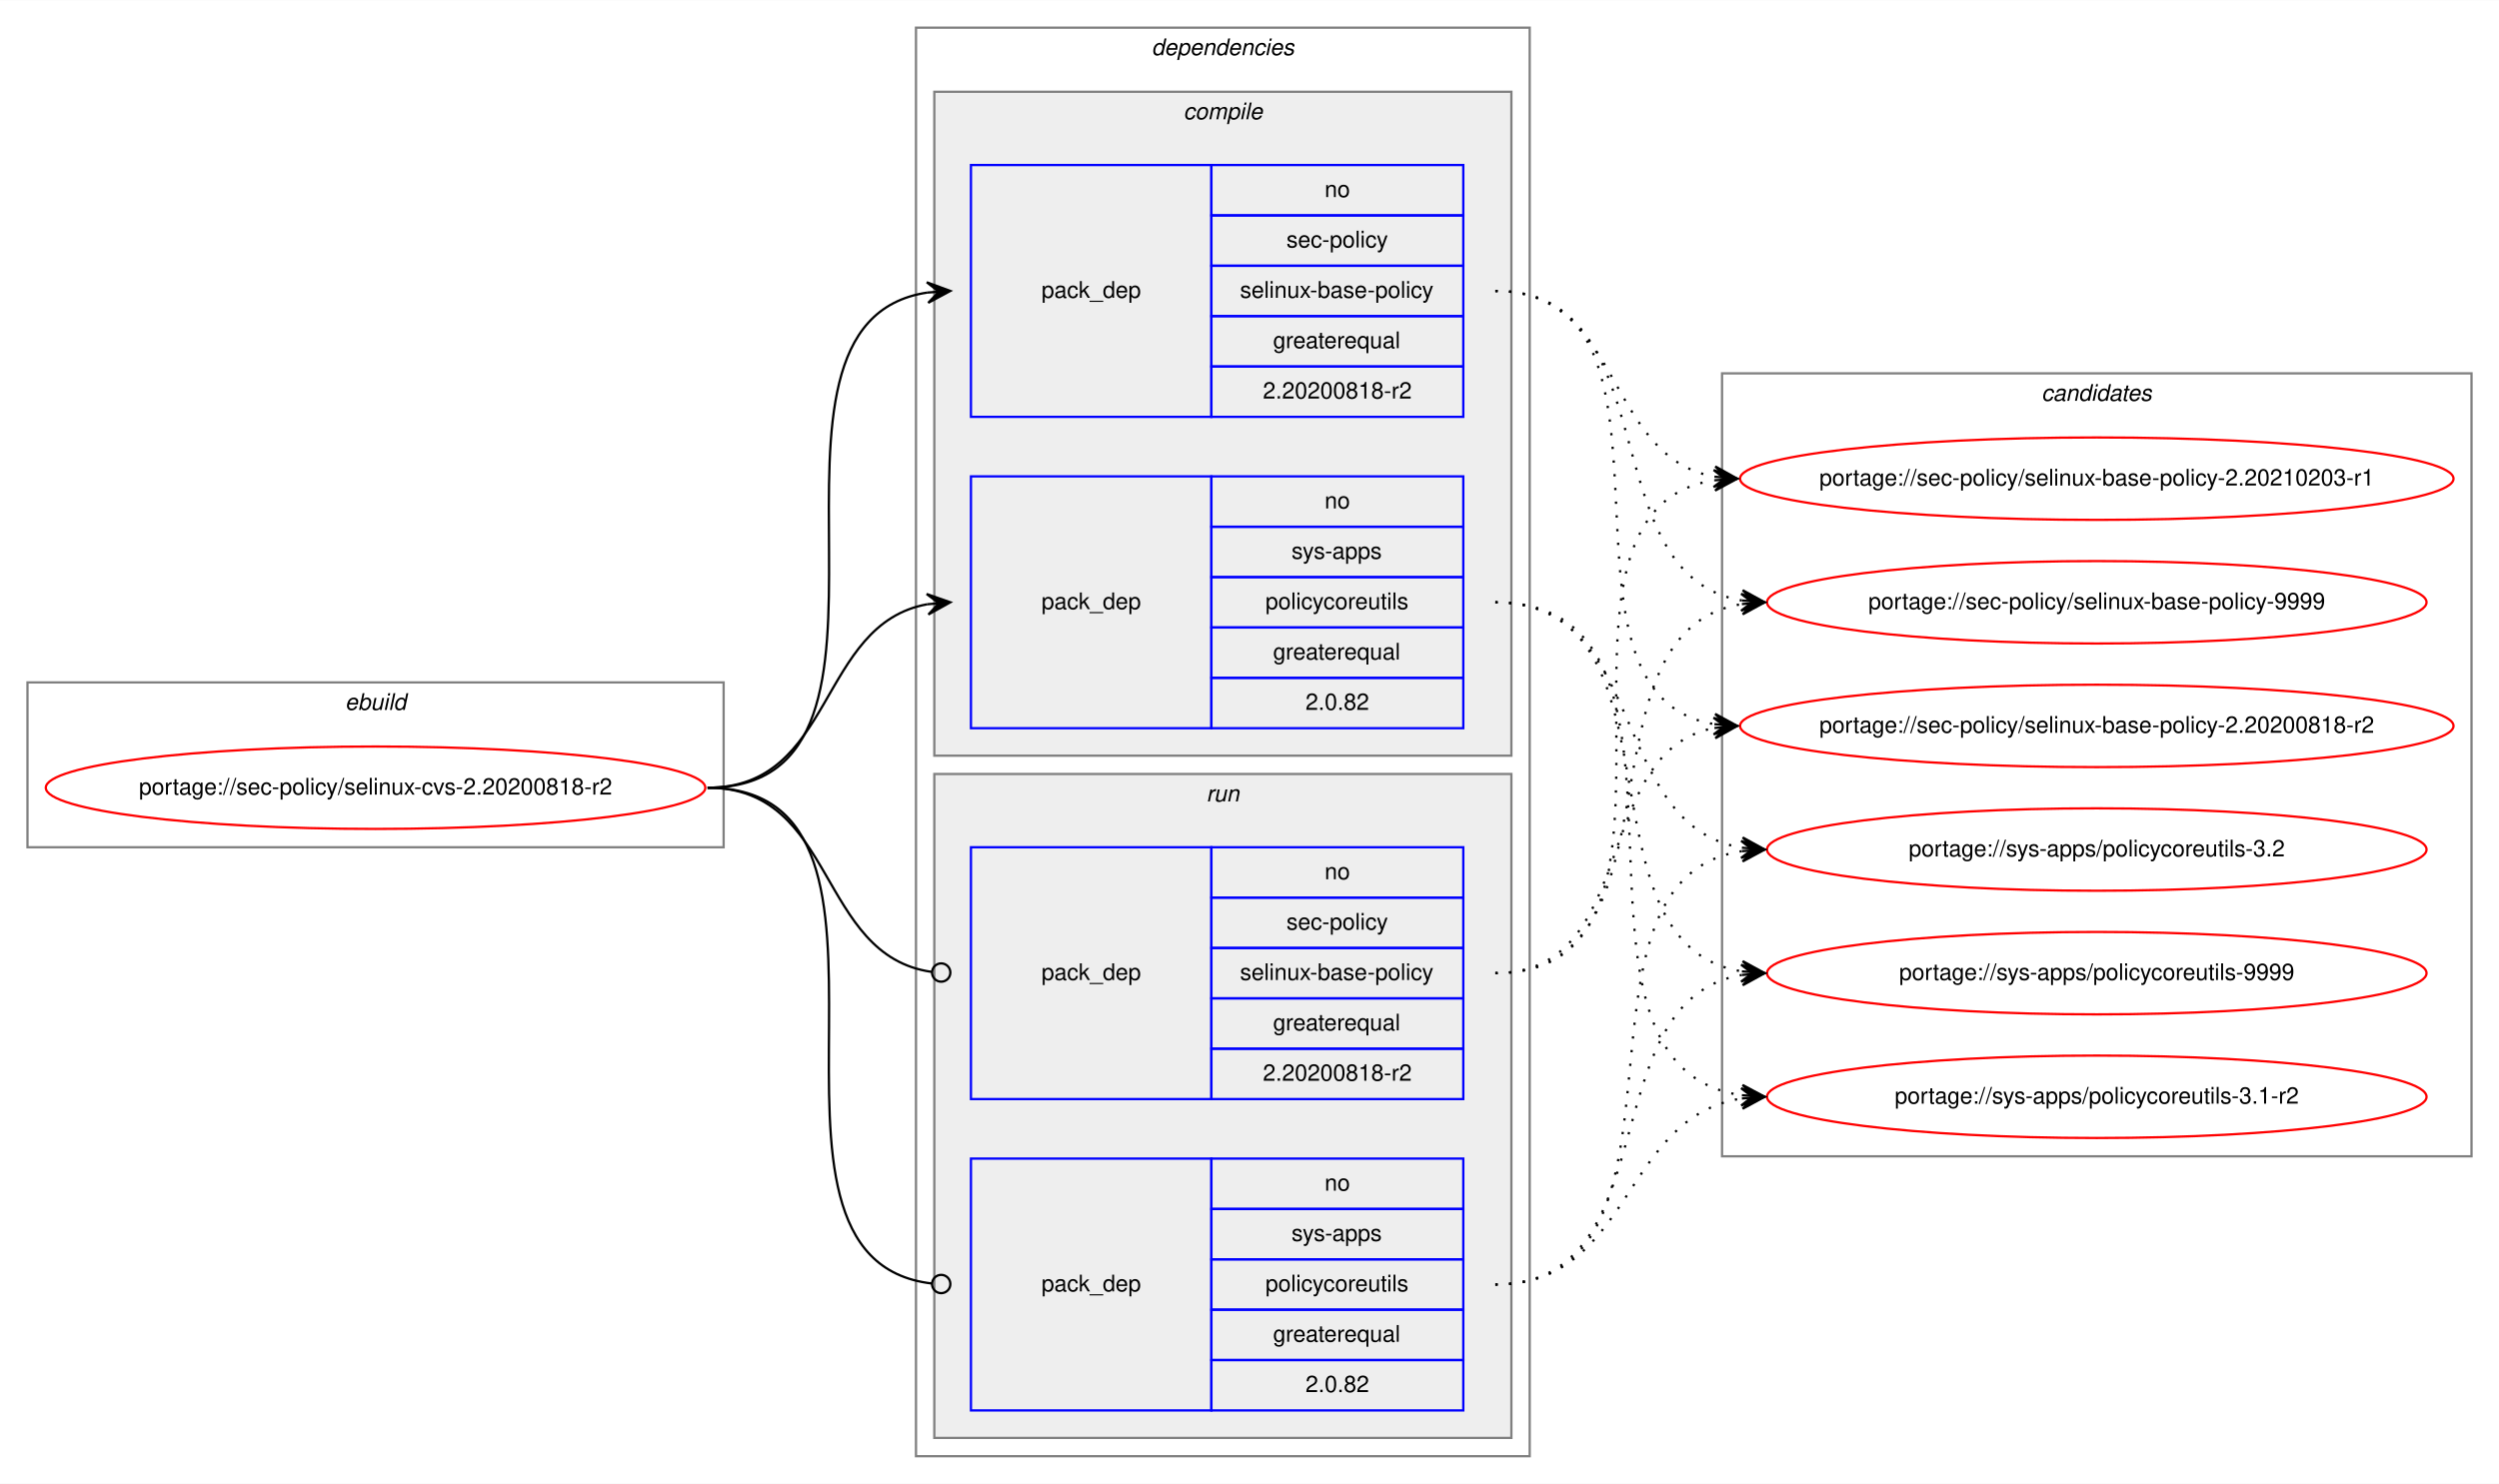
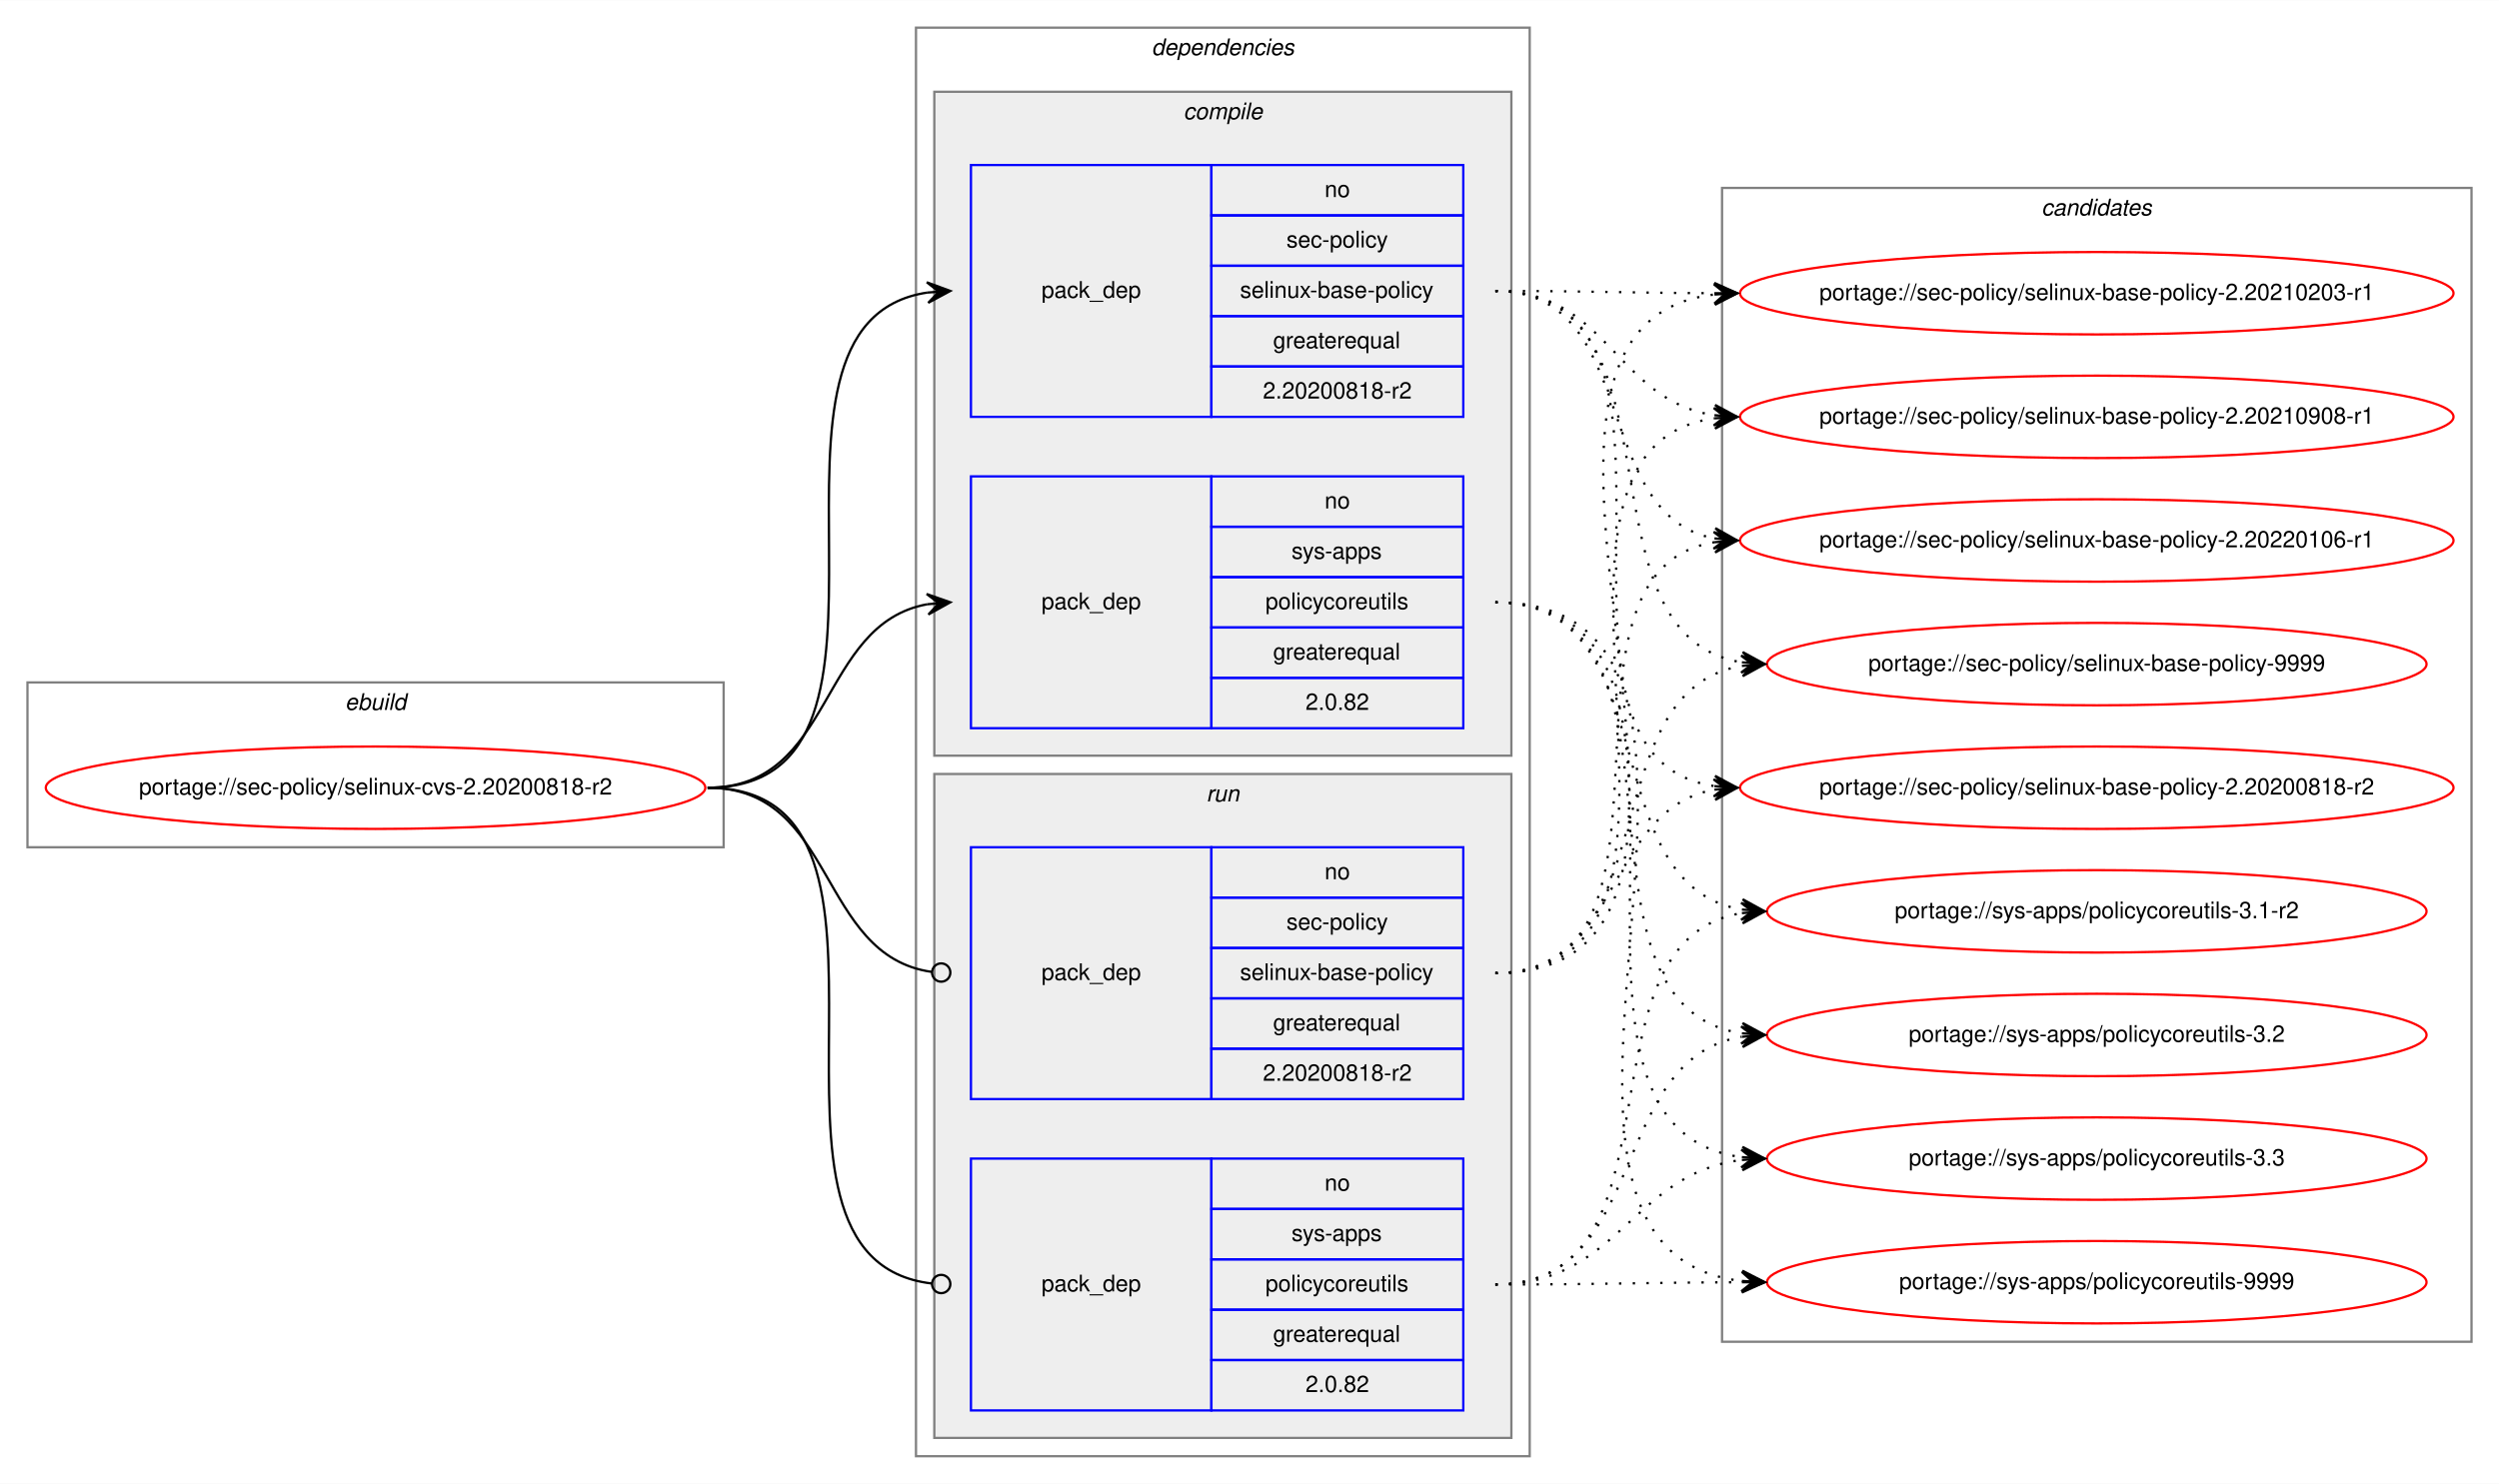
<svg xmlns="http://www.w3.org/2000/svg" xmlns:xlink="http://www.w3.org/1999/xlink" width="1091pt" height="648pt" viewBox="0.00 0.00 1091.28 648.00">
  <g id="graph0" class="graph" transform="scale(1 1) rotate(0) translate(4 644)">
    <polygon fill="white" stroke="transparent" points="-4,4 -4,-644 1087.28,-644 1087.28,4 -4,4" />
    <g id="clust1" class="cluster">
      <polygon fill="none" stroke="gray" points="8,-274 8,-346 312,-346 312,-274 8,-274" />
      <text text-anchor="start" x="146.66" y="-334" font-family="Helvetica,sans-Serif" font-style="italic" font-size="10.00">ebuild</text>
    </g>
    <g id="clust2" class="cluster">
      <polygon fill="none" stroke="gray" points="396,-8 396,-632 664,-632 664,-8 396,-8" />
      <text text-anchor="start" x="498.88" y="-620" font-family="Helvetica,sans-Serif" font-style="italic" font-size="10.00">dependencies</text>
    </g>
    <g id="clust3" class="cluster">
      <polygon fill="#eeeeee" stroke="gray" points="404,-314 404,-604 656,-604 656,-314 404,-314" />
      <text text-anchor="start" x="512.78" y="-592" font-family="Helvetica,sans-Serif" font-style="italic" font-size="10.00">compile</text>
    </g>
    <g id="clust7" class="cluster">
      <polygon fill="#eeeeee" stroke="gray" points="404,-16 404,-306 656,-306 656,-16 404,-16" />
      <text text-anchor="start" x="522.78" y="-294" font-family="Helvetica,sans-Serif" font-style="italic" font-size="10.00">run</text>
    </g>
    <g id="clust10" class="cluster">
-       <polygon fill="none" stroke="gray" points="748,-139 748,-481 1075.28,-481 1075.28,-139 748,-139" />
-       <text text-anchor="start" x="887.47" y="-469" font-family="Helvetica,sans-Serif" font-style="italic" font-size="10.00">candidates</text>
+       <polygon fill="none" stroke="gray" points="748,-58 748,-562 1075.28,-562 1075.28,-58 748,-58" />
+       <text text-anchor="start" x="887.47" y="-550" font-family="Helvetica,sans-Serif" font-style="italic" font-size="10.00">candidates</text>
    </g>
    <g id="node1" class="node">
      <g id="a_node1">
        <a xlink:href="../sec-policy/selinux-cvs-2.20200818-r2.svg" xlink:title="portage://sec-policy/selinux-cvs-2.20200818-r2">
          <ellipse fill="none" stroke="red" cx="160" cy="-300" rx="144" ry="18" />
          <text text-anchor="middle" x="160" y="-297" font-family="Helvetica,sans-Serif" font-size="10.00">portage://sec-policy/selinux-cvs-2.20200818-r2</text>
        </a>
      </g>
    </g>
    <g id="node2" class="node">
      <polygon fill="none" stroke="blue" points="420,-462 420,-572 525,-572 525,-462 420,-462" />
      <text text-anchor="start" x="450.82" y="-514" font-family="Helvetica,sans-Serif" font-size="10.00">pack_dep</text>
      <polygon fill="none" stroke="blue" points="525,-550 525,-572 635,-572 635,-550 525,-550" />
      <text text-anchor="start" x="574.44" y="-558" font-family="Helvetica,sans-Serif" font-size="10.00">no</text>
      <polygon fill="none" stroke="blue" points="525,-528 525,-550 635,-550 635,-528 525,-528" />
      <text text-anchor="start" x="557.78" y="-536" font-family="Helvetica,sans-Serif" font-size="10.00">sec-policy</text>
      <polygon fill="none" stroke="blue" points="525,-506 525,-528 635,-528 635,-506 525,-506" />
      <text text-anchor="start" x="537.5" y="-514" font-family="Helvetica,sans-Serif" font-size="10.00">selinux-base-policy</text>
      <polygon fill="none" stroke="blue" points="525,-484 525,-506 635,-506 635,-484 525,-484" />
      <text text-anchor="start" x="551.94" y="-492" font-family="Helvetica,sans-Serif" font-size="10.00">greaterequal</text>
      <polygon fill="none" stroke="blue" points="525,-462 525,-484 635,-484 635,-462 525,-462" />
      <text text-anchor="start" x="547.49" y="-470" font-family="Helvetica,sans-Serif" font-size="10.00">2.20200818-r2</text>
    </g>
    <g id="edge1" class="edge">
      <path fill="none" stroke="black" d="M305,-300C408.77,-300 310.64,-502.83 401.01,-516.3" />
      <polygon fill="black" stroke="black" points="411,-517 400.71,-520.79 406.01,-516.65 401.02,-516.3 401.02,-516.3 401.02,-516.3 406.01,-516.65 401.34,-511.81 411,-517 411,-517" />
    </g>
    <g id="node3" class="node">
      <polygon fill="none" stroke="blue" points="420,-326 420,-436 525,-436 525,-326 420,-326" />
      <text text-anchor="start" x="450.82" y="-378" font-family="Helvetica,sans-Serif" font-size="10.00">pack_dep</text>
      <polygon fill="none" stroke="blue" points="525,-414 525,-436 635,-436 635,-414 525,-414" />
      <text text-anchor="start" x="574.44" y="-422" font-family="Helvetica,sans-Serif" font-size="10.00">no</text>
      <polygon fill="none" stroke="blue" points="525,-392 525,-414 635,-414 635,-392 525,-392" />
      <text text-anchor="start" x="560" y="-400" font-family="Helvetica,sans-Serif" font-size="10.00">sys-apps</text>
      <polygon fill="none" stroke="blue" points="525,-370 525,-392 635,-392 635,-370 525,-370" />
      <text text-anchor="start" x="548.61" y="-378" font-family="Helvetica,sans-Serif" font-size="10.00">policycoreutils</text>
      <polygon fill="none" stroke="blue" points="525,-348 525,-370 635,-370 635,-348 525,-348" />
      <text text-anchor="start" x="551.94" y="-356" font-family="Helvetica,sans-Serif" font-size="10.00">greaterequal</text>
      <polygon fill="none" stroke="blue" points="525,-326 525,-348 635,-348 635,-326 525,-326" />
      <text text-anchor="start" x="566.1" y="-334" font-family="Helvetica,sans-Serif" font-size="10.00">2.0.82</text>
    </g>
    <g id="edge2" class="edge">
      <path fill="none" stroke="black" d="M305,-300C360.7,-300 352.97,-371.49 400.99,-380.15" />
      <polygon fill="black" stroke="black" points="411,-381 400.65,-384.63 406.02,-380.57 401.04,-380.15 401.04,-380.15 401.04,-380.15 406.02,-380.57 401.42,-375.67 411,-381 411,-381" />
    </g>
    <g id="node4" class="node">
      <polygon fill="none" stroke="blue" points="420,-164 420,-274 525,-274 525,-164 420,-164" />
      <text text-anchor="start" x="450.82" y="-216" font-family="Helvetica,sans-Serif" font-size="10.00">pack_dep</text>
      <polygon fill="none" stroke="blue" points="525,-252 525,-274 635,-274 635,-252 525,-252" />
      <text text-anchor="start" x="574.44" y="-260" font-family="Helvetica,sans-Serif" font-size="10.00">no</text>
      <polygon fill="none" stroke="blue" points="525,-230 525,-252 635,-252 635,-230 525,-230" />
      <text text-anchor="start" x="557.78" y="-238" font-family="Helvetica,sans-Serif" font-size="10.00">sec-policy</text>
      <polygon fill="none" stroke="blue" points="525,-208 525,-230 635,-230 635,-208 525,-208" />
      <text text-anchor="start" x="537.5" y="-216" font-family="Helvetica,sans-Serif" font-size="10.00">selinux-base-policy</text>
      <polygon fill="none" stroke="blue" points="525,-186 525,-208 635,-208 635,-186 525,-186" />
      <text text-anchor="start" x="551.94" y="-194" font-family="Helvetica,sans-Serif" font-size="10.00">greaterequal</text>
      <polygon fill="none" stroke="blue" points="525,-164 525,-186 635,-186 635,-164 525,-164" />
      <text text-anchor="start" x="547.49" y="-172" font-family="Helvetica,sans-Serif" font-size="10.00">2.20200818-r2</text>
    </g>
    <g id="edge3" class="edge">
      <path fill="none" stroke="black" d="M305,-300C361.4,-300 352.77,-226.72 402.81,-219.56" />
      <ellipse fill="none" stroke="black" cx="407.01" cy="-219.27" rx="4" ry="4" />
    </g>
    <g id="node5" class="node">
      <polygon fill="none" stroke="blue" points="420,-28 420,-138 525,-138 525,-28 420,-28" />
      <text text-anchor="start" x="450.82" y="-80" font-family="Helvetica,sans-Serif" font-size="10.00">pack_dep</text>
      <polygon fill="none" stroke="blue" points="525,-116 525,-138 635,-138 635,-116 525,-116" />
      <text text-anchor="start" x="574.44" y="-124" font-family="Helvetica,sans-Serif" font-size="10.00">no</text>
      <polygon fill="none" stroke="blue" points="525,-94 525,-116 635,-116 635,-94 525,-94" />
      <text text-anchor="start" x="560" y="-102" font-family="Helvetica,sans-Serif" font-size="10.00">sys-apps</text>
      <polygon fill="none" stroke="blue" points="525,-72 525,-94 635,-94 635,-72 525,-72" />
      <text text-anchor="start" x="548.61" y="-80" font-family="Helvetica,sans-Serif" font-size="10.00">policycoreutils</text>
      <polygon fill="none" stroke="blue" points="525,-50 525,-72 635,-72 635,-50 525,-50" />
      <text text-anchor="start" x="551.94" y="-58" font-family="Helvetica,sans-Serif" font-size="10.00">greaterequal</text>
      <polygon fill="none" stroke="blue" points="525,-28 525,-50 635,-50 635,-28 525,-28" />
      <text text-anchor="start" x="566.1" y="-36" font-family="Helvetica,sans-Serif" font-size="10.00">2.0.82</text>
    </g>
    <g id="edge4" class="edge">
      <path fill="none" stroke="black" d="M305,-300C409.51,-300 309.24,-94.29 402.95,-83.44" />
      <ellipse fill="none" stroke="black" cx="407.01" cy="-83.22" rx="4" ry="4" />
    </g>
    <g id="node6" class="node">
      <g id="a_node6">
        <a xlink:href="../sec-policy/selinux-base-policy-2.20200818-r2.svg" xlink:title="portage://sec-policy/selinux-base-policy-2.20200818-r2">
-           <ellipse fill="none" stroke="red" cx="911.64" cy="-327" rx="155.78" ry="18" />
-           <text text-anchor="middle" x="911.64" y="-324" font-family="Helvetica,sans-Serif" font-size="10.00">portage://sec-policy/selinux-base-policy-2.20200818-r2</text>
+           <ellipse fill="none" stroke="red" cx="911.64" cy="-300" rx="155.78" ry="18" />
+           <text text-anchor="middle" x="911.64" y="-297" font-family="Helvetica,sans-Serif" font-size="10.00">portage://sec-policy/selinux-base-policy-2.20200818-r2</text>
        </a>
      </g>
    </g>
    <g id="edge5" class="edge">
-       <path fill="none" stroke="black" stroke-dasharray="1,5" d="M649,-517C742.03,-517 664.27,-340.84 744.63,-327.77" />
-       <polygon fill="black" stroke="black" points="754.64,-327 745.01,-332.25 749.66,-327.38 744.67,-327.76 744.67,-327.76 744.67,-327.76 749.66,-327.38 744.33,-323.28 754.64,-327 754.64,-327" />
+       <path fill="none" stroke="black" stroke-dasharray="1,5" d="M649,-517C752.7,-517 654.37,-314.17 744.66,-300.7" />
+       <polygon fill="black" stroke="black" points="754.64,-300 744.98,-305.19 749.65,-300.35 744.67,-300.7 744.67,-300.7 744.67,-300.7 749.65,-300.35 744.35,-296.21 754.64,-300 754.64,-300" />
    </g>
    <g id="node7" class="node">
      <g id="a_node7">
        <a xlink:href="../sec-policy/selinux-base-policy-2.20210203-r1.svg" xlink:title="portage://sec-policy/selinux-base-policy-2.20210203-r1">
-           <ellipse fill="none" stroke="red" cx="911.64" cy="-435" rx="155.78" ry="18" />
-           <text text-anchor="middle" x="911.64" y="-432" font-family="Helvetica,sans-Serif" font-size="10.00">portage://sec-policy/selinux-base-policy-2.20210203-r1</text>
+           <ellipse fill="none" stroke="red" cx="911.64" cy="-516" rx="155.78" ry="18" />
+           <text text-anchor="middle" x="911.64" y="-513" font-family="Helvetica,sans-Serif" font-size="10.00">portage://sec-policy/selinux-base-policy-2.20210203-r1</text>
        </a>
      </g>
    </g>
    <g id="edge6" class="edge">
-       <path fill="none" stroke="black" stroke-dasharray="1,5" d="M649,-517C704.84,-517 696.54,-444.63 744.61,-435.87" />
-       <polygon fill="black" stroke="black" points="754.64,-435 745.07,-440.34 749.66,-435.43 744.68,-435.86 744.68,-435.86 744.68,-435.86 749.66,-435.43 744.29,-431.38 754.64,-435 754.64,-435" />
+       <path fill="none" stroke="black" stroke-dasharray="1,5" d="M649,-517C692.29,-517 705.64,-516.15 744.25,-516.02" />
+       <polygon fill="black" stroke="black" points="754.64,-516 744.65,-520.52 749.64,-516.01 744.64,-516.02 744.64,-516.02 744.64,-516.02 749.64,-516.01 744.63,-511.52 754.64,-516 754.64,-516" />
    </g>
    <g id="node8" class="node">
      <g id="a_node8">
-         <a xlink:href="../sec-policy/selinux-base-policy-9999.svg" xlink:title="portage://sec-policy/selinux-base-policy-9999">
-           <ellipse fill="none" stroke="red" cx="911.64" cy="-381" rx="144" ry="18" />
-           <text text-anchor="middle" x="911.64" y="-378" font-family="Helvetica,sans-Serif" font-size="10.00">portage://sec-policy/selinux-base-policy-9999</text>
+         <a xlink:href="../sec-policy/selinux-base-policy-2.20210908-r1.svg" xlink:title="portage://sec-policy/selinux-base-policy-2.20210908-r1">
+           <ellipse fill="none" stroke="red" cx="911.64" cy="-462" rx="155.78" ry="18" />
+           <text text-anchor="middle" x="911.64" y="-459" font-family="Helvetica,sans-Serif" font-size="10.00">portage://sec-policy/selinux-base-policy-2.20210908-r1</text>
        </a>
      </g>
    </g>
    <g id="edge7" class="edge">
-       <path fill="none" stroke="black" stroke-dasharray="1,5" d="M649,-517C725.33,-517 690.27,-392.94 756.59,-381.8" />
-       <polygon fill="black" stroke="black" points="766.64,-381 757.03,-386.28 761.66,-381.4 756.67,-381.79 756.67,-381.79 756.67,-381.79 761.66,-381.4 756.32,-377.31 766.64,-381 766.64,-381" />
+       <path fill="none" stroke="black" stroke-dasharray="1,5" d="M649,-517C698.32,-517 701.49,-469.26 744.5,-462.74" />
+       <polygon fill="black" stroke="black" points="754.64,-462 744.99,-467.21 749.65,-462.36 744.67,-462.72 744.67,-462.72 744.67,-462.72 749.65,-462.36 744.34,-458.24 754.64,-462 754.64,-462" />
    </g>
    <g id="node9" class="node">
      <g id="a_node9">
-         <a xlink:href="../sys-apps/policycoreutils-3.1-r2.svg" xlink:title="portage://sys-apps/policycoreutils-3.1-r2">
-           <ellipse fill="none" stroke="red" cx="911.64" cy="-165" rx="144" ry="18" />
-           <text text-anchor="middle" x="911.64" y="-162" font-family="Helvetica,sans-Serif" font-size="10.00">portage://sys-apps/policycoreutils-3.1-r2</text>
+         <a xlink:href="../sec-policy/selinux-base-policy-2.20220106-r1.svg" xlink:title="portage://sec-policy/selinux-base-policy-2.20220106-r1">
+           <ellipse fill="none" stroke="red" cx="911.64" cy="-408" rx="155.78" ry="18" />
+           <text text-anchor="middle" x="911.64" y="-405" font-family="Helvetica,sans-Serif" font-size="10.00">portage://sec-policy/selinux-base-policy-2.20220106-r1</text>
        </a>
      </g>
    </g>
    <g id="edge8" class="edge">
-       <path fill="none" stroke="black" stroke-dasharray="1,5" d="M649,-381C754.69,-381 663.8,-179.11 756.43,-165.7" />
-       <polygon fill="black" stroke="black" points="766.64,-165 756.97,-170.17 761.65,-165.34 756.66,-165.68 756.66,-165.68 756.66,-165.68 761.65,-165.34 756.36,-161.19 766.64,-165 766.64,-165" />
+       <path fill="none" stroke="black" stroke-dasharray="1,5" d="M649,-517C712.77,-517 690.09,-419.6 744.41,-408.94" />
+       <polygon fill="black" stroke="black" points="754.64,-408 745.1,-413.4 749.66,-408.46 744.68,-408.92 744.68,-408.92 744.68,-408.92 749.66,-408.46 744.27,-404.44 754.64,-408 754.64,-408" />
    </g>
    <g id="node10" class="node">
      <g id="a_node10">
-         <a xlink:href="../sys-apps/policycoreutils-3.2.svg" xlink:title="portage://sys-apps/policycoreutils-3.2">
-           <ellipse fill="none" stroke="red" cx="911.64" cy="-273" rx="144" ry="18" />
-           <text text-anchor="middle" x="911.64" y="-270" font-family="Helvetica,sans-Serif" font-size="10.00">portage://sys-apps/policycoreutils-3.2</text>
+         <a xlink:href="../sec-policy/selinux-base-policy-9999.svg" xlink:title="portage://sec-policy/selinux-base-policy-9999">
+           <ellipse fill="none" stroke="red" cx="911.64" cy="-354" rx="144" ry="18" />
+           <text text-anchor="middle" x="911.64" y="-351" font-family="Helvetica,sans-Serif" font-size="10.00">portage://sec-policy/selinux-base-policy-9999</text>
        </a>
      </g>
    </g>
    <g id="edge9" class="edge">
-       <path fill="none" stroke="black" stroke-dasharray="1,5" d="M649,-381C716.37,-381 697.89,-283.69 756.54,-273.81" />
-       <polygon fill="black" stroke="black" points="766.64,-273 757.03,-278.28 761.66,-273.4 756.67,-273.8 756.67,-273.8 756.67,-273.8 761.66,-273.4 756.31,-269.31 766.64,-273 766.64,-273" />
+       <path fill="none" stroke="black" stroke-dasharray="1,5" d="M649,-517C734.68,-517 682.05,-367.1 756.39,-354.8" />
+       <polygon fill="black" stroke="black" points="766.64,-354 757.02,-359.26 761.66,-354.39 756.67,-354.78 756.67,-354.78 756.67,-354.78 761.66,-354.39 756.32,-350.29 766.64,-354 766.64,-354" />
    </g>
    <g id="node11" class="node">
      <g id="a_node11">
+         <a xlink:href="../sys-apps/policycoreutils-3.1-r2.svg" xlink:title="portage://sys-apps/policycoreutils-3.1-r2">
+           <ellipse fill="none" stroke="red" cx="911.64" cy="-246" rx="144" ry="18" />
+           <text text-anchor="middle" x="911.64" y="-243" font-family="Helvetica,sans-Serif" font-size="10.00">portage://sys-apps/policycoreutils-3.1-r2</text>
+         </a>
+       </g>
+     </g>
+     <g id="edge10" class="edge">
+       <path fill="none" stroke="black" stroke-dasharray="1,5" d="M649,-381C725.01,-381 690.54,-257.86 756.63,-246.79" />
+       <polygon fill="black" stroke="black" points="766.64,-246 757.03,-251.28 761.66,-246.39 756.67,-246.79 756.67,-246.79 756.67,-246.79 761.66,-246.39 756.32,-242.3 766.64,-246 766.64,-246" />
+     </g>
+     <g id="node12" class="node">
+       <g id="a_node12">
+         <a xlink:href="../sys-apps/policycoreutils-3.2.svg" xlink:title="portage://sys-apps/policycoreutils-3.2">
+           <ellipse fill="none" stroke="red" cx="911.64" cy="-192" rx="144" ry="18" />
+           <text text-anchor="middle" x="911.64" y="-189" font-family="Helvetica,sans-Serif" font-size="10.00">portage://sys-apps/policycoreutils-3.2</text>
+         </a>
+       </g>
+     </g>
+     <g id="edge11" class="edge">
+       <path fill="none" stroke="black" stroke-dasharray="1,5" d="M649,-381C744.37,-381 673.26,-205.41 756.6,-192.72" />
+       <polygon fill="black" stroke="black" points="766.64,-192 756.99,-197.21 761.65,-192.36 756.67,-192.72 756.67,-192.72 756.67,-192.72 761.65,-192.36 756.34,-188.23 766.64,-192 766.64,-192" />
+     </g>
+     <g id="node13" class="node">
+       <g id="a_node13">
+         <a xlink:href="../sys-apps/policycoreutils-3.3.svg" xlink:title="portage://sys-apps/policycoreutils-3.3">
+           <ellipse fill="none" stroke="red" cx="911.64" cy="-138" rx="144" ry="18" />
+           <text text-anchor="middle" x="911.64" y="-135" font-family="Helvetica,sans-Serif" font-size="10.00">portage://sys-apps/policycoreutils-3.3</text>
+         </a>
+       </g>
+     </g>
+     <g id="edge12" class="edge">
+       <path fill="none" stroke="black" stroke-dasharray="1,5" d="M649,-381C765.36,-381 653.84,-152.49 756.4,-138.65" />
+       <polygon fill="black" stroke="black" points="766.64,-138 756.95,-143.13 761.65,-138.32 756.66,-138.64 756.66,-138.64 756.66,-138.64 761.65,-138.32 756.37,-134.15 766.64,-138 766.64,-138" />
+     </g>
+     <g id="node14" class="node">
+       <g id="a_node14">
        <a xlink:href="../sys-apps/policycoreutils-9999.svg" xlink:title="portage://sys-apps/policycoreutils-9999">
-           <ellipse fill="none" stroke="red" cx="911.64" cy="-219" rx="144" ry="18" />
-           <text text-anchor="middle" x="911.64" y="-216" font-family="Helvetica,sans-Serif" font-size="10.00">portage://sys-apps/policycoreutils-9999</text>
-         </a>
-       </g>
-     </g>
-     <g id="edge10" class="edge">
-       <path fill="none" stroke="black" stroke-dasharray="1,5" d="M649,-381C734.33,-381 682.36,-232.02 756.43,-219.8" />
-       <polygon fill="black" stroke="black" points="766.64,-219 757.02,-224.26 761.66,-219.39 756.67,-219.78 756.67,-219.78 756.67,-219.78 761.66,-219.39 756.32,-215.29 766.64,-219 766.64,-219" />
-     </g>
-     <g id="edge11" class="edge">
-       <path fill="none" stroke="black" stroke-dasharray="1,5" d="M649,-219C712.47,-219 690.34,-315.51 744.45,-326.07" />
-       <polygon fill="black" stroke="black" points="754.64,-327 744.27,-330.57 749.66,-326.54 744.68,-326.09 744.68,-326.09 744.68,-326.09 749.66,-326.54 745.09,-321.61 754.64,-327 754.64,-327" />
-     </g>
-     <g id="edge12" class="edge">
-       <path fill="none" stroke="black" stroke-dasharray="1,5" d="M649,-219C752.21,-219 654.91,-420.49 744.42,-434.26" />
-       <polygon fill="black" stroke="black" points="754.64,-435 744.34,-438.77 749.65,-434.64 744.67,-434.28 744.67,-434.28 744.67,-434.28 749.65,-434.64 744.99,-429.79 754.64,-435 754.64,-435" />
+           <ellipse fill="none" stroke="red" cx="911.64" cy="-84" rx="144" ry="18" />
+           <text text-anchor="middle" x="911.64" y="-81" font-family="Helvetica,sans-Serif" font-size="10.00">portage://sys-apps/policycoreutils-9999</text>
+         </a>
+       </g>
    </g>
    <g id="edge13" class="edge">
-       <path fill="none" stroke="black" stroke-dasharray="1,5" d="M649,-219C734.33,-219 682.36,-367.98 756.43,-380.2" />
-       <polygon fill="black" stroke="black" points="766.64,-381 756.32,-384.71 761.66,-380.61 756.67,-380.22 756.67,-380.22 756.67,-380.22 761.66,-380.61 757.02,-375.74 766.64,-381 766.64,-381" />
+       <path fill="none" stroke="black" stroke-dasharray="1,5" d="M649,-381C787.37,-381 632.91,-98.89 756.41,-84.56" />
+       <polygon fill="black" stroke="black" points="766.64,-84 756.9,-89.04 761.65,-84.28 756.66,-84.55 756.66,-84.55 756.66,-84.55 761.65,-84.28 756.41,-80.06 766.64,-84 766.64,-84" />
    </g>
    <g id="edge14" class="edge">
-       <path fill="none" stroke="black" stroke-dasharray="1,5" d="M649,-83C709.12,-83 703.79,-155.97 756.49,-164.24" />
-       <polygon fill="black" stroke="black" points="766.64,-165 756.33,-168.74 761.66,-164.63 756.67,-164.25 756.67,-164.25 756.67,-164.25 761.66,-164.63 757,-159.77 766.64,-165 766.64,-165" />
+       <path fill="none" stroke="black" stroke-dasharray="1,5" d="M649,-219C704.58,-219 696.75,-290.49 744.65,-299.15" />
+       <polygon fill="black" stroke="black" points="754.64,-300 744.29,-303.63 749.66,-299.57 744.68,-299.15 744.68,-299.15 744.68,-299.15 749.66,-299.57 745.06,-294.66 754.64,-300 754.64,-300" />
    </g>
    <g id="edge15" class="edge">
-       <path fill="none" stroke="black" stroke-dasharray="1,5" d="M649,-83C744.73,-83 672.94,-259.52 756.56,-272.27" />
-       <polygon fill="black" stroke="black" points="766.64,-273 756.34,-276.77 761.65,-272.64 756.67,-272.28 756.67,-272.28 756.67,-272.28 761.65,-272.64 756.99,-267.79 766.64,-273 766.64,-273" />
+       <path fill="none" stroke="black" stroke-dasharray="1,5" d="M649,-219C785.54,-219 623.2,-501.11 744.57,-515.44" />
+       <polygon fill="black" stroke="black" points="754.64,-516 744.41,-519.93 749.65,-515.72 744.66,-515.44 744.66,-515.44 744.66,-515.44 749.65,-515.72 744.91,-510.95 754.64,-516 754.64,-516" />
    </g>
    <g id="edge16" class="edge">
-       <path fill="none" stroke="black" stroke-dasharray="1,5" d="M649,-83C725.33,-83 690.27,-207.06 756.59,-218.2" />
-       <polygon fill="black" stroke="black" points="766.64,-219 756.32,-222.69 761.66,-218.6 756.67,-218.21 756.67,-218.21 756.67,-218.21 761.66,-218.6 757.03,-213.72 766.64,-219 766.64,-219" />
+       <path fill="none" stroke="black" stroke-dasharray="1,5" d="M649,-219C763.2,-219 644.51,-447.51 744.61,-461.35" />
+       <polygon fill="black" stroke="black" points="754.64,-462 744.37,-465.84 749.65,-461.67 744.66,-461.35 744.66,-461.35 744.66,-461.35 749.65,-461.67 744.96,-456.86 754.64,-462 754.64,-462" />
+     </g>
+     <g id="edge17" class="edge">
+       <path fill="none" stroke="black" stroke-dasharray="1,5" d="M649,-219C741.66,-219 664.6,-394.23 744.67,-407.24" />
+       <polygon fill="black" stroke="black" points="754.64,-408 744.33,-411.73 749.66,-407.62 744.67,-407.24 744.67,-407.24 744.67,-407.24 749.66,-407.62 745.01,-402.75 754.64,-408 754.64,-408" />
+     </g>
+     <g id="edge18" class="edge">
+       <path fill="none" stroke="black" stroke-dasharray="1,5" d="M649,-219C725.01,-219 690.54,-342.14 756.63,-353.21" />
+       <polygon fill="black" stroke="black" points="766.64,-354 756.32,-357.7 761.66,-353.61 756.67,-353.21 756.67,-353.21 756.67,-353.21 761.66,-353.61 757.03,-348.72 766.64,-354 766.64,-354" />
+     </g>
+     <g id="edge19" class="edge">
+       <path fill="none" stroke="black" stroke-dasharray="1,5" d="M649,-83C734.68,-83 682.05,-232.9 756.39,-245.2" />
+       <polygon fill="black" stroke="black" points="766.64,-246 756.32,-249.71 761.66,-245.61 756.67,-245.22 756.67,-245.22 756.67,-245.22 761.66,-245.61 757.02,-240.74 766.64,-246 766.64,-246" />
+     </g>
+     <g id="edge20" class="edge">
+       <path fill="none" stroke="black" stroke-dasharray="1,5" d="M649,-83C716.66,-83 697.65,-181.21 756.5,-191.19" />
+       <polygon fill="black" stroke="black" points="766.64,-192 756.31,-195.68 761.66,-191.6 756.67,-191.2 756.67,-191.2 756.67,-191.2 761.66,-191.6 757.03,-186.71 766.64,-192 766.64,-192" />
+     </g>
+     <g id="edge21" class="edge">
+       <path fill="none" stroke="black" stroke-dasharray="1,5" d="M649,-83C703.11,-83 708.43,-131.34 756.44,-137.38" />
+       <polygon fill="black" stroke="black" points="766.64,-138 756.39,-141.89 761.65,-137.7 756.66,-137.4 756.66,-137.4 756.66,-137.4 761.65,-137.7 756.93,-132.9 766.64,-138 766.64,-138" />
+     </g>
+     <g id="edge22" class="edge">
+       <path fill="none" stroke="black" stroke-dasharray="1,5" d="M649,-83C697.71,-83 712.38,-83.87 756.44,-83.99" />
+       <polygon fill="black" stroke="black" points="766.64,-84 756.64,-88.49 761.64,-83.99 756.64,-83.99 756.64,-83.99 756.64,-83.99 761.64,-83.99 756.65,-79.49 766.64,-84 766.64,-84" />
    </g>
  </g>
</svg>
